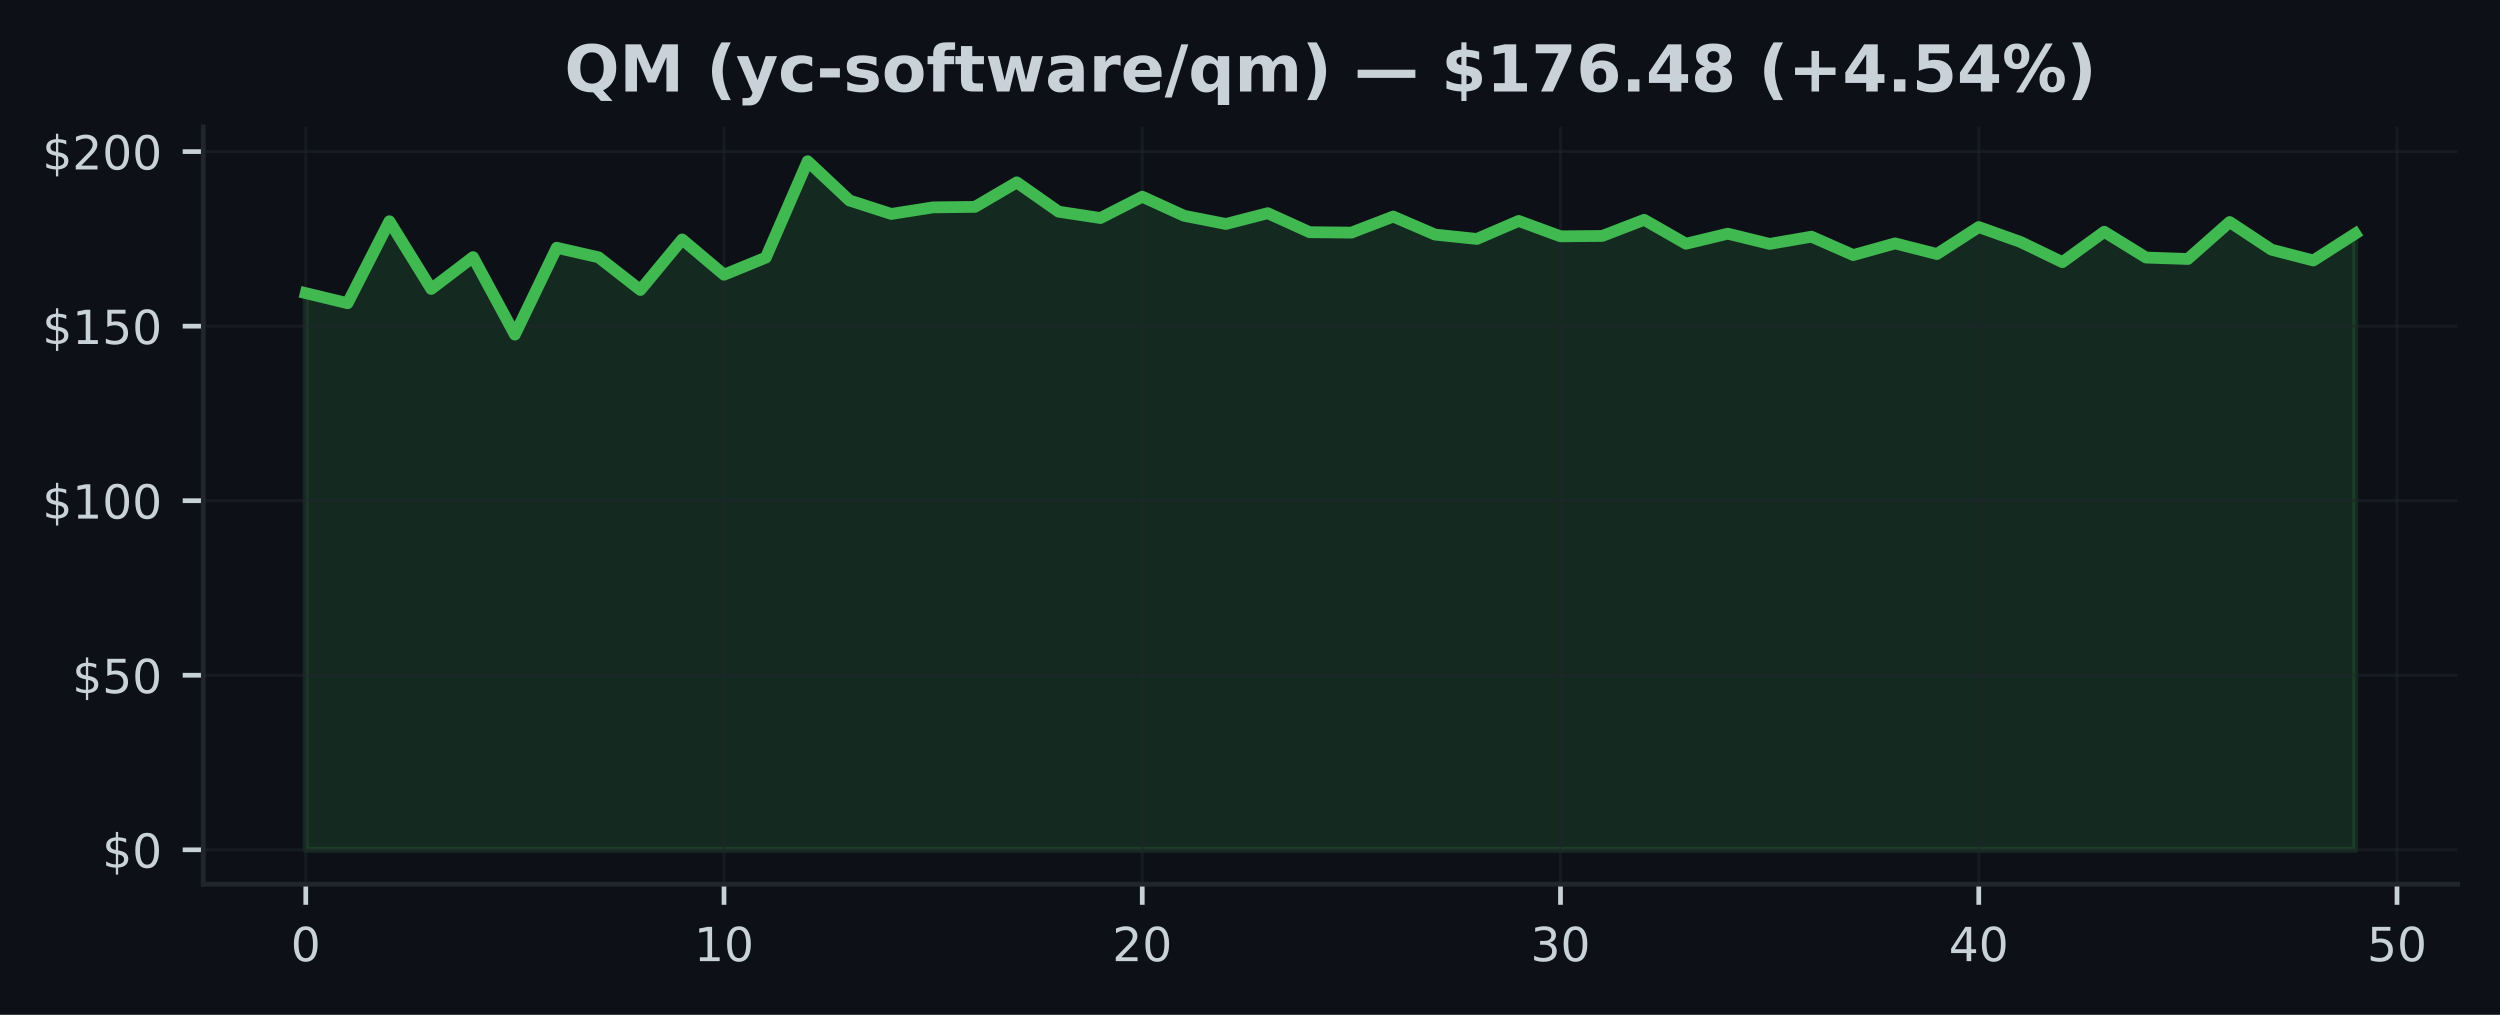
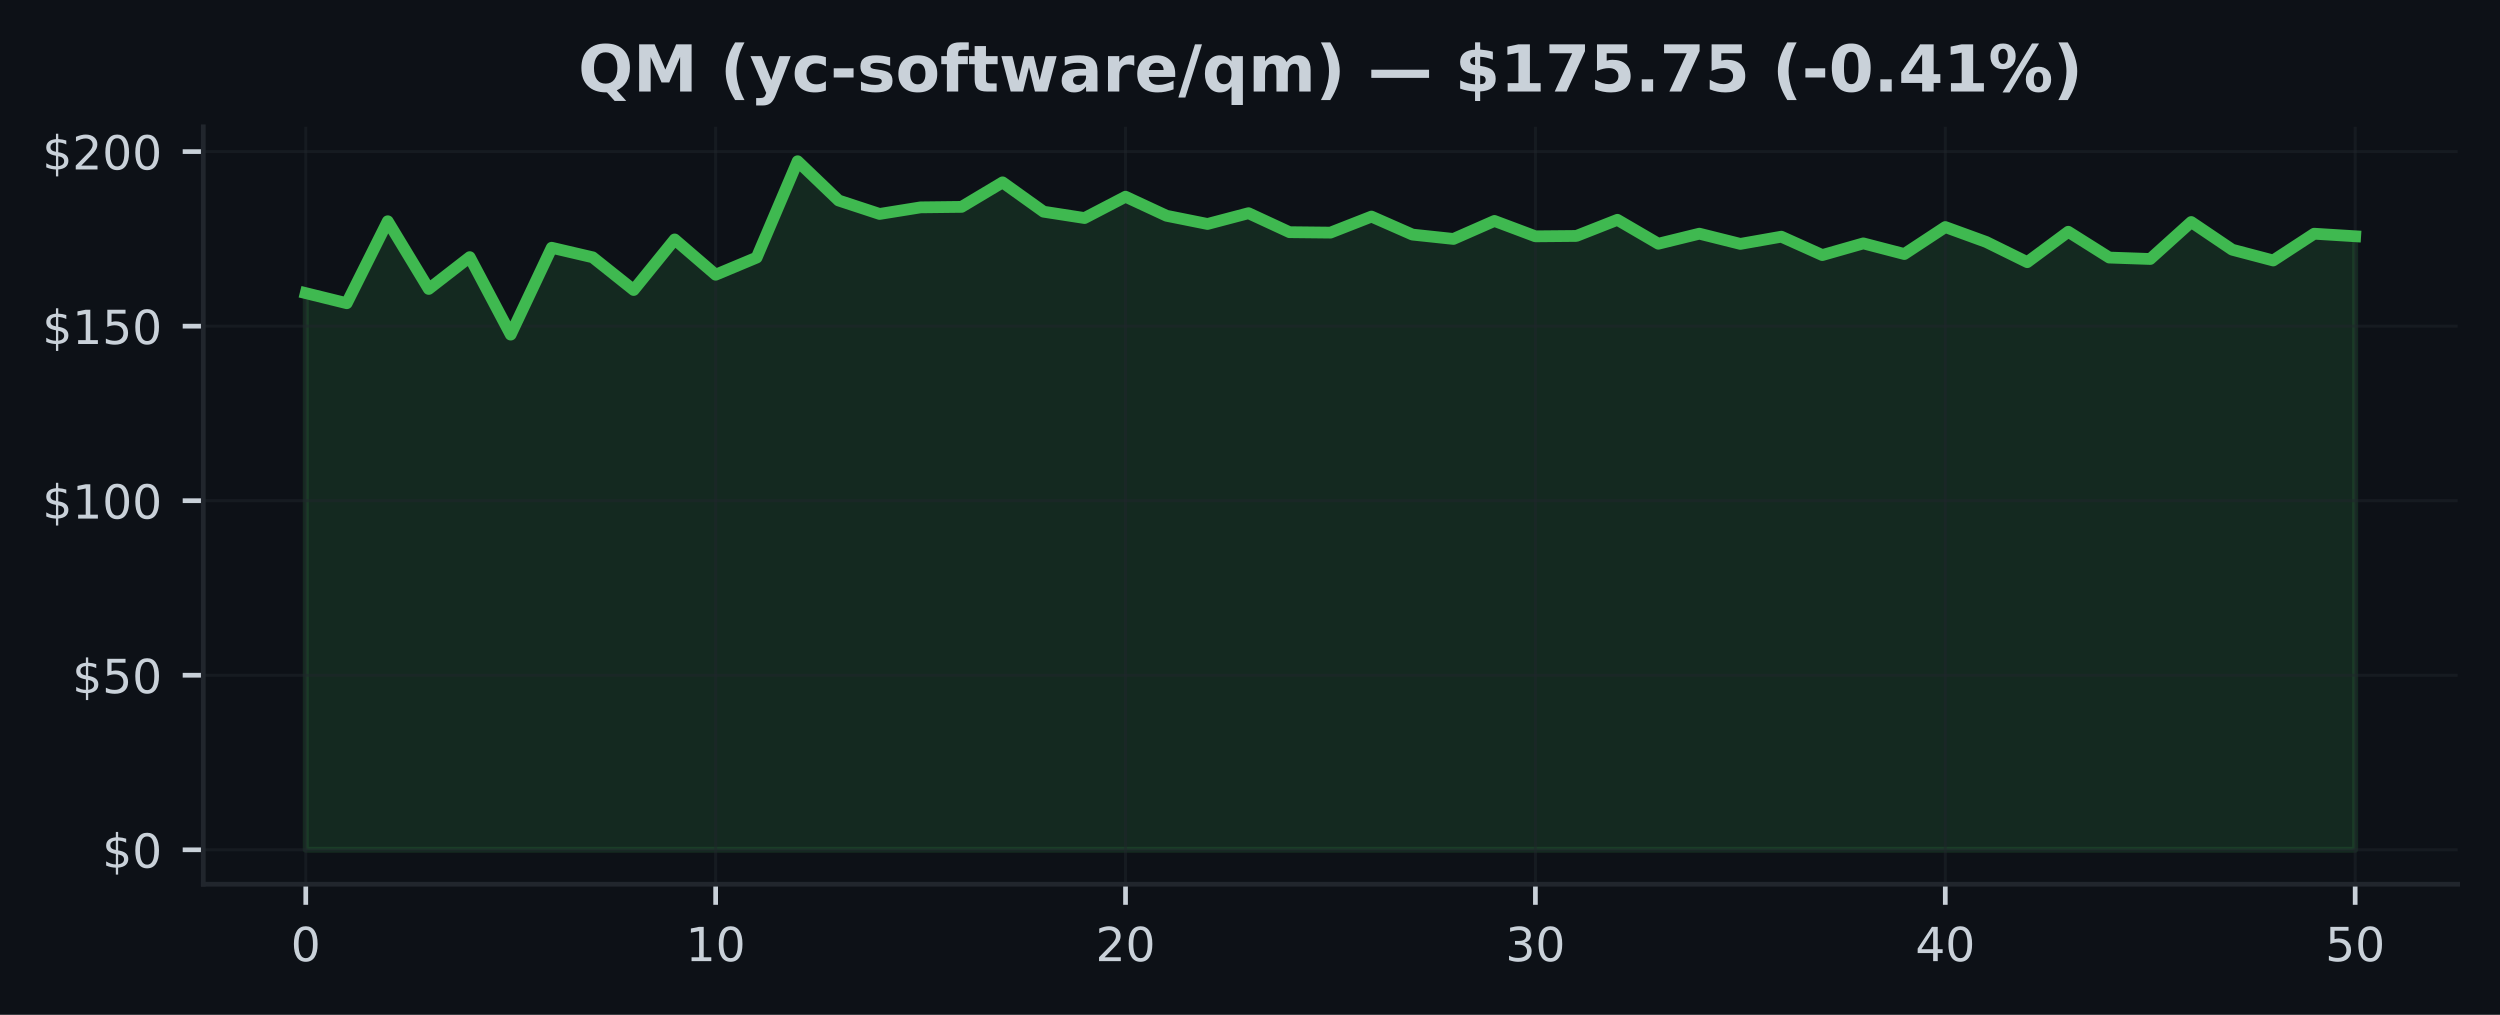
<svg xmlns="http://www.w3.org/2000/svg" xmlns:xlink="http://www.w3.org/1999/xlink" width="425pt" height="172.518pt" viewBox="0 0 425 172.518" version="1.1">
  <defs>
    <style type="text/css">*{stroke-linejoin: round; stroke-linecap: butt}</style>
  </defs>
  <g id="figure_1">
    <g id="patch_1">
      <path d="M 0 172.518  L 425 172.518  L 425 0  L 0 0  z " style="fill: #0d1117" />
    </g>
    <g id="axes_1">
      <g id="patch_2">
        <path d="M 34.56 150.318  L 417.8 150.318  L 417.8 21.558  L 34.56 21.558  z " style="fill: #0d1117" />
      </g>
      <g id="FillBetweenPolyCollection_1">
        <defs>
-           <path id="m28b3b5370c" d="M 51.98 -28.053  L 51.98 -122.686  L 59.09 -120.971  L 66.2 -134.906  L 73.311 -123.398  L 80.421 -128.805  L 87.531 -115.636  L 94.641 -130.401  L 101.751 -128.775  L 108.862 -123.22  L 115.972 -131.814  L 123.082 -125.814  L 130.192 -128.728  L 137.302 -145.107  L 144.413 -138.437  L 151.523 -136.146  L 158.633 -137.268  L 165.743 -137.351  L 172.853 -141.517  L 179.964 -136.532  L 187.074 -135.452  L 194.184 -139.078  L 201.294 -135.837  L 208.404 -134.443  L 215.515 -136.277  L 222.625 -133.048  L 229.735 -132.971  L 236.845 -135.701  L 243.956 -132.639  L 251.066 -131.897  L 258.176 -134.959  L 265.286 -132.342  L 272.396 -132.407  L 279.507 -135.149  L 286.617 -131.084  L 293.727 -132.793  L 300.837 -131.054  L 307.947 -132.283  L 315.058 -129.155  L 322.168 -131.143  L 329.278 -129.333  L 336.388 -133.921  L 343.498 -131.38  L 350.609 -127.95  L 357.719 -133.119  L 364.829 -128.734  L 371.939 -128.49  L 379.049 -134.775  L 386.16 -130.069  L 393.27 -128.235  L 400.38 -132.787  L 400.38 -28.053  L 400.38 -28.053  L 393.27 -28.053  L 386.16 -28.053  L 379.049 -28.053  L 371.939 -28.053  L 364.829 -28.053  L 357.719 -28.053  L 350.609 -28.053  L 343.498 -28.053  L 336.388 -28.053  L 329.278 -28.053  L 322.168 -28.053  L 315.058 -28.053  L 307.947 -28.053  L 300.837 -28.053  L 293.727 -28.053  L 286.617 -28.053  L 279.507 -28.053  L 272.396 -28.053  L 265.286 -28.053  L 258.176 -28.053  L 251.066 -28.053  L 243.956 -28.053  L 236.845 -28.053  L 229.735 -28.053  L 222.625 -28.053  L 215.515 -28.053  L 208.404 -28.053  L 201.294 -28.053  L 194.184 -28.053  L 187.074 -28.053  L 179.964 -28.053  L 172.853 -28.053  L 165.743 -28.053  L 158.633 -28.053  L 151.523 -28.053  L 144.413 -28.053  L 137.302 -28.053  L 130.192 -28.053  L 123.082 -28.053  L 115.972 -28.053  L 108.862 -28.053  L 101.751 -28.053  L 94.641 -28.053  L 87.531 -28.053  L 80.421 -28.053  L 73.311 -28.053  L 66.2 -28.053  L 59.09 -28.053  L 51.98 -28.053  z " style="stroke: #3fb950; stroke-opacity: 0.15" />
+           <path id="m08f6bb645e" d="M 51.98 -28.053  L 51.98 -122.686  L 58.948 -120.971  L 65.916 -134.906  L 72.884 -123.398  L 79.852 -128.805  L 86.82 -115.636  L 93.788 -130.401  L 100.756 -128.775  L 107.724 -123.22  L 114.692 -131.814  L 121.66 -125.814  L 128.628 -128.728  L 135.596 -145.107  L 142.564 -138.437  L 149.532 -136.146  L 156.5 -137.268  L 163.468 -137.351  L 170.436 -141.517  L 177.404 -136.532  L 184.372 -135.452  L 191.34 -139.078  L 198.308 -135.837  L 205.276 -134.443  L 212.244 -136.277  L 219.212 -133.048  L 226.18 -132.971  L 233.148 -135.701  L 240.116 -132.639  L 247.084 -131.897  L 254.052 -134.959  L 261.02 -132.342  L 267.988 -132.407  L 274.956 -135.149  L 281.924 -131.084  L 288.892 -132.793  L 295.86 -131.054  L 302.828 -132.283  L 309.796 -129.155  L 316.764 -131.143  L 323.732 -129.333  L 330.7 -133.921  L 337.668 -131.38  L 344.636 -127.95  L 351.604 -133.119  L 358.572 -128.734  L 365.54 -128.49  L 372.508 -134.775  L 379.476 -130.069  L 386.444 -128.235  L 393.412 -132.787  L 400.38 -132.354  L 400.38 -28.053  L 400.38 -28.053  L 393.412 -28.053  L 386.444 -28.053  L 379.476 -28.053  L 372.508 -28.053  L 365.54 -28.053  L 358.572 -28.053  L 351.604 -28.053  L 344.636 -28.053  L 337.668 -28.053  L 330.7 -28.053  L 323.732 -28.053  L 316.764 -28.053  L 309.796 -28.053  L 302.828 -28.053  L 295.86 -28.053  L 288.892 -28.053  L 281.924 -28.053  L 274.956 -28.053  L 267.988 -28.053  L 261.02 -28.053  L 254.052 -28.053  L 247.084 -28.053  L 240.116 -28.053  L 233.148 -28.053  L 226.18 -28.053  L 219.212 -28.053  L 212.244 -28.053  L 205.276 -28.053  L 198.308 -28.053  L 191.34 -28.053  L 184.372 -28.053  L 177.404 -28.053  L 170.436 -28.053  L 163.468 -28.053  L 156.5 -28.053  L 149.532 -28.053  L 142.564 -28.053  L 135.596 -28.053  L 128.628 -28.053  L 121.66 -28.053  L 114.692 -28.053  L 107.724 -28.053  L 100.756 -28.053  L 93.788 -28.053  L 86.82 -28.053  L 79.852 -28.053  L 72.884 -28.053  L 65.916 -28.053  L 58.948 -28.053  L 51.98 -28.053  z " style="stroke: #3fb950; stroke-opacity: 0.15" />
        </defs>
-         <g clip-path="url(#p8cf72efcbb)">
-           <use xlink:href="#m28b3b5370c" x="0" y="172.518" style="fill: #3fb950; fill-opacity: 0.15; stroke: #3fb950; stroke-opacity: 0.15" />
+         <g clip-path="url(#p6d96d150b9)">
+           <use xlink:href="#m08f6bb645e" x="0" y="172.518" style="fill: #3fb950; fill-opacity: 0.15; stroke: #3fb950; stroke-opacity: 0.15" />
        </g>
      </g>
      <g id="matplotlib.axis_1">
        <g id="xtick_1">
          <g id="line2d_1">
-             <path d="M 51.98 150.318  L 51.98 21.558  " clip-path="url(#p8cf72efcbb)" style="fill: none; stroke: #21262d; stroke-opacity: 0.5; stroke-width: 0.5; stroke-linecap: square" />
+             <path d="M 51.98 150.318  L 51.98 21.558  " clip-path="url(#p6d96d150b9)" style="fill: none; stroke: #21262d; stroke-opacity: 0.5; stroke-width: 0.5; stroke-linecap: square" />
          </g>
          <g id="line2d_2">
            <defs>
-               <path id="m03ce15a0a0" d="M 0 0  L 0 3.5  " style="stroke: #c9d1d9; stroke-width: 0.8" />
+               <path id="m773f9d1b92" d="M 0 0  L 0 3.5  " style="stroke: #c9d1d9; stroke-width: 0.8" />
            </defs>
            <g>
-               <use xlink:href="#m03ce15a0a0" x="51.98" y="150.318" style="fill: #c9d1d9; stroke: #c9d1d9; stroke-width: 0.8" />
+               <use xlink:href="#m773f9d1b92" x="51.98" y="150.318" style="fill: #c9d1d9; stroke: #c9d1d9; stroke-width: 0.8" />
            </g>
          </g>
          <g id="text_1">
            <g style="fill: #c9d1d9" transform="translate(49.435 163.3964) scale(0.08 -0.08)">
              <defs>
                <path id="DejaVuSans-13" d="M 2034 4250  Q 1547 4250 1301 3770  Q 1056 3291 1056 2328  Q 1056 1369 1301 889  Q 1547 409 2034 409  Q 2525 409 2770 889  Q 3016 1369 3016 2328  Q 3016 3291 2770 3770  Q 2525 4250 2034 4250  z M 2034 4750  Q 2819 4750 3233 4129  Q 3647 3509 3647 2328  Q 3647 1150 3233 529  Q 2819 -91 2034 -91  Q 1250 -91 836 529  Q 422 1150 422 2328  Q 422 3509 836 4129  Q 1250 4750 2034 4750  z " transform="scale(0.015625)" />
              </defs>
              <use xlink:href="#DejaVuSans-13" />
            </g>
          </g>
        </g>
        <g id="xtick_2">
          <g id="line2d_3">
-             <path d="M 123.082 150.318  L 123.082 21.558  " clip-path="url(#p8cf72efcbb)" style="fill: none; stroke: #21262d; stroke-opacity: 0.5; stroke-width: 0.5; stroke-linecap: square" />
+             <path d="M 121.66 150.318  L 121.66 21.558  " clip-path="url(#p6d96d150b9)" style="fill: none; stroke: #21262d; stroke-opacity: 0.5; stroke-width: 0.5; stroke-linecap: square" />
          </g>
          <g id="line2d_4">
            <g>
-               <use xlink:href="#m03ce15a0a0" x="123.082" y="150.318" style="fill: #c9d1d9; stroke: #c9d1d9; stroke-width: 0.8" />
+               <use xlink:href="#m773f9d1b92" x="121.66" y="150.318" style="fill: #c9d1d9; stroke: #c9d1d9; stroke-width: 0.8" />
            </g>
          </g>
          <g id="text_2">
-             <g style="fill: #c9d1d9" transform="translate(117.992 163.3964) scale(0.08 -0.08)">
+             <g style="fill: #c9d1d9" transform="translate(116.57 163.3964) scale(0.08 -0.08)">
              <defs>
                <path id="DejaVuSans-14" d="M 794 531  L 1825 531  L 1825 4091  L 703 3866  L 703 4441  L 1819 4666  L 2450 4666  L 2450 531  L 3481 531  L 3481 0  L 794 0  L 794 531  z " transform="scale(0.015625)" />
              </defs>
              <use xlink:href="#DejaVuSans-14" />
              <use xlink:href="#DejaVuSans-13" transform="translate(63.625 0)" />
            </g>
          </g>
        </g>
        <g id="xtick_3">
          <g id="line2d_5">
-             <path d="M 194.184 150.318  L 194.184 21.558  " clip-path="url(#p8cf72efcbb)" style="fill: none; stroke: #21262d; stroke-opacity: 0.5; stroke-width: 0.5; stroke-linecap: square" />
+             <path d="M 191.34 150.318  L 191.34 21.558  " clip-path="url(#p6d96d150b9)" style="fill: none; stroke: #21262d; stroke-opacity: 0.5; stroke-width: 0.5; stroke-linecap: square" />
          </g>
          <g id="line2d_6">
            <g>
-               <use xlink:href="#m03ce15a0a0" x="194.184" y="150.318" style="fill: #c9d1d9; stroke: #c9d1d9; stroke-width: 0.8" />
+               <use xlink:href="#m773f9d1b92" x="191.34" y="150.318" style="fill: #c9d1d9; stroke: #c9d1d9; stroke-width: 0.8" />
            </g>
          </g>
          <g id="text_3">
-             <g style="fill: #c9d1d9" transform="translate(189.0941 163.3964) scale(0.08 -0.08)">
+             <g style="fill: #c9d1d9" transform="translate(186.25 163.3964) scale(0.08 -0.08)">
              <defs>
                <path id="DejaVuSans-15" d="M 1228 531  L 3431 531  L 3431 0  L 469 0  L 469 531  Q 828 903 1448 1529  Q 2069 2156 2228 2338  Q 2531 2678 2651 2914  Q 2772 3150 2772 3378  Q 2772 3750 2511 3984  Q 2250 4219 1831 4219  Q 1534 4219 1204 4116  Q 875 4013 500 3803  L 500 4441  Q 881 4594 1212 4672  Q 1544 4750 1819 4750  Q 2544 4750 2975 4387  Q 3406 4025 3406 3419  Q 3406 3131 3298 2873  Q 3191 2616 2906 2266  Q 2828 2175 2409 1742  Q 1991 1309 1228 531  z " transform="scale(0.015625)" />
              </defs>
              <use xlink:href="#DejaVuSans-15" />
              <use xlink:href="#DejaVuSans-13" transform="translate(63.625 0)" />
            </g>
          </g>
        </g>
        <g id="xtick_4">
          <g id="line2d_7">
-             <path d="M 265.286 150.318  L 265.286 21.558  " clip-path="url(#p8cf72efcbb)" style="fill: none; stroke: #21262d; stroke-opacity: 0.5; stroke-width: 0.5; stroke-linecap: square" />
+             <path d="M 261.02 150.318  L 261.02 21.558  " clip-path="url(#p6d96d150b9)" style="fill: none; stroke: #21262d; stroke-opacity: 0.5; stroke-width: 0.5; stroke-linecap: square" />
          </g>
          <g id="line2d_8">
            <g>
-               <use xlink:href="#m03ce15a0a0" x="265.286" y="150.318" style="fill: #c9d1d9; stroke: #c9d1d9; stroke-width: 0.8" />
+               <use xlink:href="#m773f9d1b92" x="261.02" y="150.318" style="fill: #c9d1d9; stroke: #c9d1d9; stroke-width: 0.8" />
            </g>
          </g>
          <g id="text_4">
-             <g style="fill: #c9d1d9" transform="translate(260.1961 163.3964) scale(0.08 -0.08)">
+             <g style="fill: #c9d1d9" transform="translate(255.93 163.3964) scale(0.08 -0.08)">
              <defs>
                <path id="DejaVuSans-16" d="M 2597 2516  Q 3050 2419 3304 2112  Q 3559 1806 3559 1356  Q 3559 666 3084 287  Q 2609 -91 1734 -91  Q 1441 -91 1130 -33  Q 819 25 488 141  L 488 750  Q 750 597 1062 519  Q 1375 441 1716 441  Q 2309 441 2620 675  Q 2931 909 2931 1356  Q 2931 1769 2642 2001  Q 2353 2234 1838 2234  L 1294 2234  L 1294 2753  L 1863 2753  Q 2328 2753 2575 2939  Q 2822 3125 2822 3475  Q 2822 3834 2567 4026  Q 2313 4219 1838 4219  Q 1578 4219 1281 4162  Q 984 4106 628 3988  L 628 4550  Q 988 4650 1302 4700  Q 1616 4750 1894 4750  Q 2613 4750 3031 4423  Q 3450 4097 3450 3541  Q 3450 3153 3228 2886  Q 3006 2619 2597 2516  z " transform="scale(0.015625)" />
              </defs>
              <use xlink:href="#DejaVuSans-16" />
              <use xlink:href="#DejaVuSans-13" transform="translate(63.625 0)" />
            </g>
          </g>
        </g>
        <g id="xtick_5">
          <g id="line2d_9">
-             <path d="M 336.388 150.318  L 336.388 21.558  " clip-path="url(#p8cf72efcbb)" style="fill: none; stroke: #21262d; stroke-opacity: 0.5; stroke-width: 0.5; stroke-linecap: square" />
+             <path d="M 330.7 150.318  L 330.7 21.558  " clip-path="url(#p6d96d150b9)" style="fill: none; stroke: #21262d; stroke-opacity: 0.5; stroke-width: 0.5; stroke-linecap: square" />
          </g>
          <g id="line2d_10">
            <g>
-               <use xlink:href="#m03ce15a0a0" x="336.388" y="150.318" style="fill: #c9d1d9; stroke: #c9d1d9; stroke-width: 0.8" />
+               <use xlink:href="#m773f9d1b92" x="330.7" y="150.318" style="fill: #c9d1d9; stroke: #c9d1d9; stroke-width: 0.8" />
            </g>
          </g>
          <g id="text_5">
-             <g style="fill: #c9d1d9" transform="translate(331.2982 163.3964) scale(0.08 -0.08)">
+             <g style="fill: #c9d1d9" transform="translate(325.61 163.3964) scale(0.08 -0.08)">
              <defs>
                <path id="DejaVuSans-17" d="M 2419 4116  L 825 1625  L 2419 1625  L 2419 4116  z M 2253 4666  L 3047 4666  L 3047 1625  L 3713 1625  L 3713 1100  L 3047 1100  L 3047 0  L 2419 0  L 2419 1100  L 313 1100  L 313 1709  L 2253 4666  z " transform="scale(0.015625)" />
              </defs>
              <use xlink:href="#DejaVuSans-17" />
              <use xlink:href="#DejaVuSans-13" transform="translate(63.625 0)" />
            </g>
          </g>
        </g>
        <g id="xtick_6">
          <g id="line2d_11">
-             <path d="M 407.49 150.318  L 407.49 21.558  " clip-path="url(#p8cf72efcbb)" style="fill: none; stroke: #21262d; stroke-opacity: 0.5; stroke-width: 0.5; stroke-linecap: square" />
+             <path d="M 400.38 150.318  L 400.38 21.558  " clip-path="url(#p6d96d150b9)" style="fill: none; stroke: #21262d; stroke-opacity: 0.5; stroke-width: 0.5; stroke-linecap: square" />
          </g>
          <g id="line2d_12">
            <g>
-               <use xlink:href="#m03ce15a0a0" x="407.49" y="150.318" style="fill: #c9d1d9; stroke: #c9d1d9; stroke-width: 0.8" />
+               <use xlink:href="#m773f9d1b92" x="400.38" y="150.318" style="fill: #c9d1d9; stroke: #c9d1d9; stroke-width: 0.8" />
            </g>
          </g>
          <g id="text_6">
-             <g style="fill: #c9d1d9" transform="translate(402.4002 163.3964) scale(0.08 -0.08)">
+             <g style="fill: #c9d1d9" transform="translate(395.29 163.3964) scale(0.08 -0.08)">
              <defs>
                <path id="DejaVuSans-18" d="M 691 4666  L 3169 4666  L 3169 4134  L 1269 4134  L 1269 2991  Q 1406 3038 1543 3061  Q 1681 3084 1819 3084  Q 2600 3084 3056 2656  Q 3513 2228 3513 1497  Q 3513 744 3044 326  Q 2575 -91 1722 -91  Q 1428 -91 1123 -41  Q 819 9 494 109  L 494 744  Q 775 591 1075 516  Q 1375 441 1709 441  Q 2250 441 2565 725  Q 2881 1009 2881 1497  Q 2881 1984 2565 2268  Q 2250 2553 1709 2553  Q 1456 2553 1204 2497  Q 953 2441 691 2322  L 691 4666  z " transform="scale(0.015625)" />
              </defs>
              <use xlink:href="#DejaVuSans-18" />
              <use xlink:href="#DejaVuSans-13" transform="translate(63.625 0)" />
            </g>
          </g>
        </g>
      </g>
      <g id="matplotlib.axis_2">
        <g id="ytick_1">
          <g id="line2d_13">
-             <path d="M 34.56 144.466  L 417.8 144.466  " clip-path="url(#p8cf72efcbb)" style="fill: none; stroke: #21262d; stroke-opacity: 0.5; stroke-width: 0.5; stroke-linecap: square" />
+             <path d="M 34.56 144.466  L 417.8 144.466  " clip-path="url(#p6d96d150b9)" style="fill: none; stroke: #21262d; stroke-opacity: 0.5; stroke-width: 0.5; stroke-linecap: square" />
          </g>
          <g id="line2d_14">
            <defs>
-               <path id="m957174268b" d="M 0 0  L -3.5 0  " style="stroke: #c9d1d9; stroke-width: 0.8" />
+               <path id="m9feea72564" d="M 0 0  L -3.5 0  " style="stroke: #c9d1d9; stroke-width: 0.8" />
            </defs>
            <g>
-               <use xlink:href="#m957174268b" x="34.56" y="144.466" style="fill: #c9d1d9; stroke: #c9d1d9; stroke-width: 0.8" />
+               <use xlink:href="#m9feea72564" x="34.56" y="144.466" style="fill: #c9d1d9; stroke: #c9d1d9; stroke-width: 0.8" />
            </g>
          </g>
          <g id="text_7">
            <g style="fill: #c9d1d9" transform="translate(17.38 147.5049) scale(0.08 -0.08)">
              <defs>
                <path id="DejaVuSans-7" d="M 2163 -941  L 1850 -941  L 1847 0  Q 1519 6 1191 76  Q 863 147 531 288  L 531 850  Q 850 650 1176 548  Q 1503 447 1850 444  L 1850 1869  Q 1159 1981 845 2250  Q 531 2519 531 2988  Q 531 3497 872 3790  Q 1213 4084 1850 4128  L 1850 4863  L 2163 4863  L 2163 4138  Q 2453 4125 2725 4076  Q 2997 4028 3256 3944  L 3256 3397  Q 2997 3528 2723 3600  Q 2450 3672 2163 3684  L 2163 2350  Q 2872 2241 3206 1959  Q 3541 1678 3541 1191  Q 3541 663 3186 358  Q 2831 53 2163 6  L 2163 -941  z M 1850 2406  L 1850 3688  Q 1488 3647 1297 3481  Q 1106 3316 1106 3041  Q 1106 2772 1282 2622  Q 1459 2472 1850 2406  z M 2163 1806  L 2163 453  Q 2559 506 2761 678  Q 2963 850 2963 1131  Q 2963 1406 2770 1568  Q 2578 1731 2163 1806  z " transform="scale(0.015625)" />
              </defs>
              <use xlink:href="#DejaVuSans-7" />
              <use xlink:href="#DejaVuSans-13" transform="translate(63.625 0)" />
            </g>
          </g>
        </g>
        <g id="ytick_2">
          <g id="line2d_15">
-             <path d="M 34.56 114.792  L 417.8 114.792  " clip-path="url(#p8cf72efcbb)" style="fill: none; stroke: #21262d; stroke-opacity: 0.5; stroke-width: 0.5; stroke-linecap: square" />
+             <path d="M 34.56 114.792  L 417.8 114.792  " clip-path="url(#p6d96d150b9)" style="fill: none; stroke: #21262d; stroke-opacity: 0.5; stroke-width: 0.5; stroke-linecap: square" />
          </g>
          <g id="line2d_16">
            <g>
-               <use xlink:href="#m957174268b" x="34.56" y="114.792" style="fill: #c9d1d9; stroke: #c9d1d9; stroke-width: 0.8" />
+               <use xlink:href="#m9feea72564" x="34.56" y="114.792" style="fill: #c9d1d9; stroke: #c9d1d9; stroke-width: 0.8" />
            </g>
          </g>
          <g id="text_8">
            <g style="fill: #c9d1d9" transform="translate(12.29 117.8318) scale(0.08 -0.08)">
              <use xlink:href="#DejaVuSans-7" />
              <use xlink:href="#DejaVuSans-18" transform="translate(63.625 0)" />
              <use xlink:href="#DejaVuSans-13" transform="translate(127.25 0)" />
            </g>
          </g>
        </g>
        <g id="ytick_3">
          <g id="line2d_17">
-             <path d="M 34.56 85.119  L 417.8 85.119  " clip-path="url(#p8cf72efcbb)" style="fill: none; stroke: #21262d; stroke-opacity: 0.5; stroke-width: 0.5; stroke-linecap: square" />
+             <path d="M 34.56 85.119  L 417.8 85.119  " clip-path="url(#p6d96d150b9)" style="fill: none; stroke: #21262d; stroke-opacity: 0.5; stroke-width: 0.5; stroke-linecap: square" />
          </g>
          <g id="line2d_18">
            <g>
-               <use xlink:href="#m957174268b" x="34.56" y="85.119" style="fill: #c9d1d9; stroke: #c9d1d9; stroke-width: 0.8" />
+               <use xlink:href="#m9feea72564" x="34.56" y="85.119" style="fill: #c9d1d9; stroke: #c9d1d9; stroke-width: 0.8" />
            </g>
          </g>
          <g id="text_9">
            <g style="fill: #c9d1d9" transform="translate(7.2 88.15868) scale(0.08 -0.08)">
              <use xlink:href="#DejaVuSans-7" />
              <use xlink:href="#DejaVuSans-14" transform="translate(63.625 0)" />
              <use xlink:href="#DejaVuSans-13" transform="translate(127.25 0)" />
              <use xlink:href="#DejaVuSans-13" transform="translate(190.875 0)" />
            </g>
          </g>
        </g>
        <g id="ytick_4">
          <g id="line2d_19">
-             <path d="M 34.56 55.446  L 417.8 55.446  " clip-path="url(#p8cf72efcbb)" style="fill: none; stroke: #21262d; stroke-opacity: 0.5; stroke-width: 0.5; stroke-linecap: square" />
+             <path d="M 34.56 55.446  L 417.8 55.446  " clip-path="url(#p6d96d150b9)" style="fill: none; stroke: #21262d; stroke-opacity: 0.5; stroke-width: 0.5; stroke-linecap: square" />
          </g>
          <g id="line2d_20">
            <g>
-               <use xlink:href="#m957174268b" x="34.56" y="55.446" style="fill: #c9d1d9; stroke: #c9d1d9; stroke-width: 0.8" />
+               <use xlink:href="#m9feea72564" x="34.56" y="55.446" style="fill: #c9d1d9; stroke: #c9d1d9; stroke-width: 0.8" />
            </g>
          </g>
          <g id="text_10">
            <g style="fill: #c9d1d9" transform="translate(7.2 58.48555) scale(0.08 -0.08)">
              <use xlink:href="#DejaVuSans-7" />
              <use xlink:href="#DejaVuSans-14" transform="translate(63.625 0)" />
              <use xlink:href="#DejaVuSans-18" transform="translate(127.25 0)" />
              <use xlink:href="#DejaVuSans-13" transform="translate(190.875 0)" />
            </g>
          </g>
        </g>
        <g id="ytick_5">
          <g id="line2d_21">
-             <path d="M 34.56 25.773  L 417.8 25.773  " clip-path="url(#p8cf72efcbb)" style="fill: none; stroke: #21262d; stroke-opacity: 0.5; stroke-width: 0.5; stroke-linecap: square" />
+             <path d="M 34.56 25.773  L 417.8 25.773  " clip-path="url(#p6d96d150b9)" style="fill: none; stroke: #21262d; stroke-opacity: 0.5; stroke-width: 0.5; stroke-linecap: square" />
          </g>
          <g id="line2d_22">
            <g>
-               <use xlink:href="#m957174268b" x="34.56" y="25.773" style="fill: #c9d1d9; stroke: #c9d1d9; stroke-width: 0.8" />
+               <use xlink:href="#m9feea72564" x="34.56" y="25.773" style="fill: #c9d1d9; stroke: #c9d1d9; stroke-width: 0.8" />
            </g>
          </g>
          <g id="text_11">
            <g style="fill: #c9d1d9" transform="translate(7.2 28.81243) scale(0.08 -0.08)">
              <use xlink:href="#DejaVuSans-7" />
              <use xlink:href="#DejaVuSans-15" transform="translate(63.625 0)" />
              <use xlink:href="#DejaVuSans-13" transform="translate(127.25 0)" />
              <use xlink:href="#DejaVuSans-13" transform="translate(190.875 0)" />
            </g>
          </g>
        </g>
      </g>
      <g id="line2d_23">
-         <path d="M 51.98 49.832  L 59.09 51.547  L 66.2 37.613  L 73.311 49.12  L 80.421 43.713  L 87.531 56.882  L 94.641 42.117  L 101.751 43.743  L 108.862 49.298  L 115.972 40.705  L 123.082 46.704  L 130.192 43.791  L 137.302 27.411  L 144.413 34.082  L 151.523 36.372  L 158.633 35.251  L 165.743 35.168  L 172.853 31.001  L 179.964 35.987  L 187.074 37.067  L 194.184 33.441  L 201.294 36.681  L 208.404 38.076  L 215.515 36.242  L 222.625 39.47  L 229.735 39.547  L 236.845 36.817  L 243.956 39.88  L 251.066 40.621  L 258.176 37.559  L 265.286 40.176  L 272.396 40.111  L 279.507 37.369  L 286.617 41.435  L 293.727 39.725  L 300.837 41.464  L 307.947 40.236  L 315.058 43.363  L 322.168 41.375  L 329.278 43.185  L 336.388 38.598  L 343.498 41.138  L 350.609 44.568  L 357.719 39.399  L 364.829 43.785  L 371.939 44.028  L 379.049 37.743  L 386.16 42.449  L 393.27 44.283  L 400.38 39.731  " clip-path="url(#p8cf72efcbb)" style="fill: none; stroke: #3fb950; stroke-width: 2; stroke-linecap: square" />
+         <path d="M 51.98 49.832  L 58.948 51.547  L 65.916 37.613  L 72.884 49.12  L 79.852 43.713  L 86.82 56.882  L 93.788 42.117  L 100.756 43.743  L 107.724 49.298  L 114.692 40.705  L 121.66 46.704  L 128.628 43.791  L 135.596 27.411  L 142.564 34.082  L 149.532 36.372  L 156.5 35.251  L 163.468 35.168  L 170.436 31.001  L 177.404 35.987  L 184.372 37.067  L 191.34 33.441  L 198.308 36.681  L 205.276 38.076  L 212.244 36.242  L 219.212 39.47  L 226.18 39.547  L 233.148 36.817  L 240.116 39.88  L 247.084 40.621  L 254.052 37.559  L 261.02 40.176  L 267.988 40.111  L 274.956 37.369  L 281.924 41.435  L 288.892 39.725  L 295.86 41.464  L 302.828 40.236  L 309.796 43.363  L 316.764 41.375  L 323.732 43.185  L 330.7 38.598  L 337.668 41.138  L 344.636 44.568  L 351.604 39.399  L 358.572 43.785  L 365.54 44.028  L 372.508 37.743  L 379.476 42.449  L 386.444 44.283  L 393.412 39.731  L 400.38 40.165  " clip-path="url(#p6d96d150b9)" style="fill: none; stroke: #3fb950; stroke-width: 2; stroke-linecap: square" />
      </g>
      <g id="patch_3">
        <path d="M 34.56 150.318  L 34.56 21.558  " style="fill: none; stroke: #21262d; stroke-width: 0.8; stroke-linejoin: miter; stroke-linecap: square" />
      </g>
      <g id="patch_4">
        <path d="M 34.56 150.318  L 417.8 150.318  " style="fill: none; stroke: #21262d; stroke-width: 0.8; stroke-linejoin: miter; stroke-linecap: square" />
      </g>
      <g id="text_12">
-         <g style="fill: #c9d1d9" transform="translate(95.9632 15.55828) scale(0.11 -0.11)">
+         <g style="fill: #c9d1d9" transform="translate(98.28953 15.55828) scale(0.11 -0.11)">
          <defs>
            <path id="DejaVuSans-Bold-34" d="M 2847 -84  L 2753 -84  Q 1600 -84 959 553  Q 319 1191 319 2328  Q 319 3463 958 4106  Q 1597 4750 2719 4750  Q 3853 4750 4486 4112  Q 5119 3475 5119 2328  Q 5119 1541 4783 972  Q 4447 403 3816 116  L 4756 -934  L 3609 -934  L 2847 -84  z M 2719 3878  Q 2169 3878 1866 3472  Q 1563 3066 1563 2328  Q 1563 1578 1859 1179  Q 2156 781 2719 781  Q 3272 781 3575 1187  Q 3878 1594 3878 2328  Q 3878 3066 3575 3472  Q 3272 3878 2719 3878  z " transform="scale(0.015625)" />
            <path id="DejaVuSans-Bold-30" d="M 588 4666  L 2119 4666  L 3181 2169  L 4250 4666  L 5778 4666  L 5778 0  L 4641 0  L 4641 3413  L 3566 897  L 2803 897  L 1728 3413  L 1728 0  L 588 0  L 588 4666  z " transform="scale(0.015625)" />
            <path id="DejaVuSans-Bold-3" transform="scale(0.015625)" />
            <path id="DejaVuSans-Bold-b" d="M 2413 -844  L 1484 -844  Q 1006 -72 778 623  Q 550 1319 550 2003  Q 550 2688 779 3389  Q 1009 4091 1484 4856  L 2413 4856  Q 2013 4116 1813 3408  Q 1613 2700 1613 2009  Q 1613 1319 1811 609  Q 2009 -100 2413 -844  z " transform="scale(0.015625)" />
            <path id="DejaVuSans-Bold-5c" d="M 78 3500  L 1197 3500  L 2138 1125  L 2938 3500  L 4056 3500  L 2584 -331  Q 2363 -916 2067 -1148  Q 1772 -1381 1288 -1381  L 641 -1381  L 641 -647  L 991 -647  Q 1275 -647 1404 -556  Q 1534 -466 1606 -231  L 1638 -134  L 78 3500  z " transform="scale(0.015625)" />
            <path id="DejaVuSans-Bold-46" d="M 3366 3391  L 3366 2478  Q 3138 2634 2908 2709  Q 2678 2784 2431 2784  Q 1963 2784 1702 2511  Q 1441 2238 1441 1747  Q 1441 1256 1702 982  Q 1963 709 2431 709  Q 2694 709 2930 787  Q 3166 866 3366 1019  L 3366 103  Q 3103 6 2833 -42  Q 2563 -91 2291 -91  Q 1344 -91 809 395  Q 275 881 275 1747  Q 275 2613 809 3098  Q 1344 3584 2291 3584  Q 2566 3584 2833 3536  Q 3100 3488 3366 3391  z " transform="scale(0.015625)" />
            <path id="DejaVuSans-Bold-10" d="M 347 2297  L 2309 2297  L 2309 1388  L 347 1388  L 347 2297  z " transform="scale(0.015625)" />
            <path id="DejaVuSans-Bold-56" d="M 3272 3391  L 3272 2541  Q 2913 2691 2578 2766  Q 2244 2841 1947 2841  Q 1628 2841 1473 2761  Q 1319 2681 1319 2516  Q 1319 2381 1436 2309  Q 1553 2238 1856 2203  L 2053 2175  Q 2913 2066 3209 1816  Q 3506 1566 3506 1031  Q 3506 472 3093 190  Q 2681 -91 1863 -91  Q 1516 -91 1145 -36  Q 775 19 384 128  L 384 978  Q 719 816 1070 734  Q 1422 653 1784 653  Q 2113 653 2278 743  Q 2444 834 2444 1013  Q 2444 1163 2330 1236  Q 2216 1309 1875 1350  L 1678 1375  Q 931 1469 631 1722  Q 331 1975 331 2491  Q 331 3047 712 3315  Q 1094 3584 1881 3584  Q 2191 3584 2531 3537  Q 2872 3491 3272 3391  z " transform="scale(0.015625)" />
            <path id="DejaVuSans-Bold-52" d="M 2203 2784  Q 1831 2784 1636 2517  Q 1441 2250 1441 1747  Q 1441 1244 1636 976  Q 1831 709 2203 709  Q 2569 709 2762 976  Q 2956 1244 2956 1747  Q 2956 2250 2762 2517  Q 2569 2784 2203 2784  z M 2203 3584  Q 3106 3584 3614 3096  Q 4122 2609 4122 1747  Q 4122 884 3614 396  Q 3106 -91 2203 -91  Q 1297 -91 786 396  Q 275 884 275 1747  Q 275 2609 786 3096  Q 1297 3584 2203 3584  z " transform="scale(0.015625)" />
            <path id="DejaVuSans-Bold-49" d="M 2841 4863  L 2841 4128  L 2222 4128  Q 1984 4128 1890 4042  Q 1797 3956 1797 3744  L 1797 3500  L 2753 3500  L 2753 2700  L 1797 2700  L 1797 0  L 678 0  L 678 2700  L 122 2700  L 122 3500  L 678 3500  L 678 3744  Q 678 4316 997 4589  Q 1316 4863 1984 4863  L 2841 4863  z " transform="scale(0.015625)" />
            <path id="DejaVuSans-Bold-57" d="M 1759 4494  L 1759 3500  L 2913 3500  L 2913 2700  L 1759 2700  L 1759 1216  Q 1759 972 1856 886  Q 1953 800 2241 800  L 2816 800  L 2816 0  L 1856 0  Q 1194 0 917 276  Q 641 553 641 1216  L 641 2700  L 84 2700  L 84 3500  L 641 3500  L 641 4494  L 1759 4494  z " transform="scale(0.015625)" />
            <path id="DejaVuSans-Bold-5a" d="M 225 3500  L 1313 3500  L 1900 1088  L 2491 3500  L 3425 3500  L 4013 1113  L 4603 3500  L 5691 3500  L 4769 0  L 3547 0  L 2956 2406  L 2369 0  L 1147 0  L 225 3500  z " transform="scale(0.015625)" />
            <path id="DejaVuSans-Bold-44" d="M 2106 1575  Q 1756 1575 1579 1456  Q 1403 1338 1403 1106  Q 1403 894 1545 773  Q 1688 653 1941 653  Q 2256 653 2472 879  Q 2688 1106 2688 1447  L 2688 1575  L 2106 1575  z M 3816 1997  L 3816 0  L 2688 0  L 2688 519  Q 2463 200 2181 54  Q 1900 -91 1497 -91  Q 953 -91 614 226  Q 275 544 275 1050  Q 275 1666 698 1953  Q 1122 2241 2028 2241  L 2688 2241  L 2688 2328  Q 2688 2594 2478 2717  Q 2269 2841 1825 2841  Q 1466 2841 1156 2769  Q 847 2697 581 2553  L 581 3406  Q 941 3494 1303 3539  Q 1666 3584 2028 3584  Q 2975 3584 3395 3211  Q 3816 2838 3816 1997  z " transform="scale(0.015625)" />
            <path id="DejaVuSans-Bold-55" d="M 3138 2547  Q 2991 2616 2845 2648  Q 2700 2681 2553 2681  Q 2122 2681 1889 2404  Q 1656 2128 1656 1613  L 1656 0  L 538 0  L 538 3500  L 1656 3500  L 1656 2925  Q 1872 3269 2151 3426  Q 2431 3584 2822 3584  Q 2878 3584 2943 3579  Q 3009 3575 3134 3559  L 3138 2547  z " transform="scale(0.015625)" />
            <path id="DejaVuSans-Bold-48" d="M 4031 1759  L 4031 1441  L 1416 1441  Q 1456 1047 1700 850  Q 1944 653 2381 653  Q 2734 653 3104 758  Q 3475 863 3866 1075  L 3866 213  Q 3469 63 3072 -14  Q 2675 -91 2278 -91  Q 1328 -91 801 392  Q 275 875 275 1747  Q 275 2603 792 3093  Q 1309 3584 2216 3584  Q 3041 3584 3536 3087  Q 4031 2591 4031 1759  z M 2881 2131  Q 2881 2450 2695 2645  Q 2509 2841 2209 2841  Q 1884 2841 1681 2658  Q 1478 2475 1428 2131  L 2881 2131  z " transform="scale(0.015625)" />
            <path id="DejaVuSans-Bold-12" d="M 1644 4666  L 2338 4666  L 691 -594  L 0 -594  L 1644 4666  z " transform="scale(0.015625)" />
            <path id="DejaVuSans-Bold-54" d="M 2181 2772  Q 1825 2772 1636 2509  Q 1447 2247 1447 1747  Q 1447 1247 1636 984  Q 1825 722 2181 722  Q 2541 722 2730 984  Q 2919 1247 2919 1747  Q 2919 2247 2730 2509  Q 2541 2772 2181 2772  z M 2919 506  Q 2688 197 2409 53  Q 2131 -91 1766 -91  Q 1119 -91 703 423  Q 288 938 288 1747  Q 288 2556 703 3067  Q 1119 3578 1766 3578  Q 2131 3578 2409 3434  Q 2688 3291 2919 2981  L 2919 3500  L 4044 3500  L 4044 -1331  L 2919 -1331  L 2919 506  z " transform="scale(0.015625)" />
            <path id="DejaVuSans-Bold-50" d="M 3781 2919  Q 3994 3244 4286 3414  Q 4578 3584 4928 3584  Q 5531 3584 5847 3212  Q 6163 2841 6163 2131  L 6163 0  L 5038 0  L 5038 1825  Q 5041 1866 5042 1909  Q 5044 1953 5044 2034  Q 5044 2406 4934 2573  Q 4825 2741 4581 2741  Q 4263 2741 4089 2478  Q 3916 2216 3909 1719  L 3909 0  L 2784 0  L 2784 1825  Q 2784 2406 2684 2573  Q 2584 2741 2328 2741  Q 2006 2741 1831 2477  Q 1656 2213 1656 1722  L 1656 0  L 531 0  L 531 3500  L 1656 3500  L 1656 2988  Q 1863 3284 2130 3434  Q 2397 3584 2719 3584  Q 3081 3584 3359 3409  Q 3638 3234 3781 2919  z " transform="scale(0.015625)" />
            <path id="DejaVuSans-Bold-c" d="M 513 -844  Q 913 -100 1113 609  Q 1313 1319 1313 2009  Q 1313 2700 1113 3408  Q 913 4116 513 4856  L 1441 4856  Q 1916 4091 2145 3389  Q 2375 2688 2375 2003  Q 2375 1319 2147 623  Q 1919 -72 1441 -844  L 513 -844  z " transform="scale(0.015625)" />
            <path id="DejaVuSans-Bold-af6" d="M 344 2156  L 6056 2156  L 6056 1350  L 344 1350  L 344 2156  z " transform="scale(0.015625)" />
            <path id="DejaVuSans-Bold-7" d="M 2484 -941  L 1978 -941  L 1975 0  Q 1584 16 1218 87  Q 853 159 506 288  L 506 1106  Q 866 922 1233 823  Q 1600 725 1978 713  L 1978 1684  L 1875 1703  Q 1128 1834 814 2115  Q 500 2397 500 2925  Q 500 3484 883 3798  Q 1266 4113 1975 4141  L 1978 4863  L 2484 4863  L 2484 4153  Q 2797 4128 3109 4075  Q 3422 4022 3738 3938  L 3738 3144  Q 3425 3275 3112 3348  Q 2800 3422 2484 3438  L 2484 2541  L 2584 2522  Q 3378 2397 3698 2105  Q 4019 1813 4019 1241  Q 4019 666 3637 358  Q 3256 50 2484 6  L 2484 -941  z M 1978 2613  L 1978 3428  Q 1756 3416 1623 3308  Q 1491 3200 1491 3034  Q 1491 2850 1612 2745  Q 1734 2641 1978 2613  z M 2484 1594  L 2484 725  Q 2756 728 2892 831  Q 3028 934 3028 1141  Q 3028 1353 2903 1458  Q 2778 1563 2484 1594  z " transform="scale(0.015625)" />
            <path id="DejaVuSans-Bold-14" d="M 750 831  L 1813 831  L 1813 3847  L 722 3622  L 722 4441  L 1806 4666  L 2950 4666  L 2950 831  L 4013 831  L 4013 0  L 750 0  L 750 831  z " transform="scale(0.015625)" />
            <path id="DejaVuSans-Bold-1a" d="M 428 4666  L 3944 4666  L 3944 3988  L 2125 0  L 953 0  L 2675 3781  L 428 3781  L 428 4666  z " transform="scale(0.015625)" />
-             <path id="DejaVuSans-Bold-19" d="M 2316 2303  Q 2000 2303 1842 2098  Q 1684 1894 1684 1484  Q 1684 1075 1842 870  Q 2000 666 2316 666  Q 2634 666 2792 870  Q 2950 1075 2950 1484  Q 2950 1894 2792 2098  Q 2634 2303 2316 2303  z M 3803 4544  L 3803 3681  Q 3506 3822 3243 3889  Q 2981 3956 2731 3956  Q 2194 3956 1894 3657  Q 1594 3359 1544 2772  Q 1750 2925 1990 3001  Q 2231 3078 2516 3078  Q 3231 3078 3670 2659  Q 4109 2241 4109 1563  Q 4109 813 3618 361  Q 3128 -91 2303 -91  Q 1394 -91 895 523  Q 397 1138 397 2266  Q 397 3422 980 4083  Q 1563 4744 2578 4744  Q 2900 4744 3203 4694  Q 3506 4644 3803 4544  z " transform="scale(0.015625)" />
+             <path id="DejaVuSans-Bold-18" d="M 678 4666  L 3669 4666  L 3669 3781  L 1638 3781  L 1638 3059  Q 1775 3097 1914 3117  Q 2053 3138 2203 3138  Q 3056 3138 3531 2711  Q 4006 2284 4006 1522  Q 4006 766 3489 337  Q 2972 -91 2053 -91  Q 1656 -91 1267 -14  Q 878 63 494 219  L 494 1166  Q 875 947 1217 837  Q 1559 728 1863 728  Q 2300 728 2551 942  Q 2803 1156 2803 1522  Q 2803 1891 2551 2103  Q 2300 2316 1863 2316  Q 1603 2316 1309 2248  Q 1016 2181 678 2041  L 678 4666  z " transform="scale(0.015625)" />
            <path id="DejaVuSans-Bold-11" d="M 653 1209  L 1778 1209  L 1778 0  L 653 0  L 653 1209  z " transform="scale(0.015625)" />
+             <path id="DejaVuSans-Bold-13" d="M 2944 2338  Q 2944 3213 2780 3570  Q 2616 3928 2228 3928  Q 1841 3928 1675 3570  Q 1509 3213 1509 2338  Q 1509 1453 1675 1090  Q 1841 728 2228 728  Q 2613 728 2778 1090  Q 2944 1453 2944 2338  z M 4147 2328  Q 4147 1169 3647 539  Q 3147 -91 2228 -91  Q 1306 -91 806 539  Q 306 1169 306 2328  Q 306 3491 806 4120  Q 1306 4750 2228 4750  Q 3147 4750 3647 4120  Q 4147 3491 4147 2328  z " transform="scale(0.015625)" />
            <path id="DejaVuSans-Bold-17" d="M 2356 3675  L 1038 1722  L 2356 1722  L 2356 3675  z M 2156 4666  L 3494 4666  L 3494 1722  L 4159 1722  L 4159 850  L 3494 850  L 3494 0  L 2356 0  L 2356 850  L 288 850  L 288 1881  L 2156 4666  z " transform="scale(0.015625)" />
-             <path id="DejaVuSans-Bold-1b" d="M 2228 2088  Q 1891 2088 1709 1903  Q 1528 1719 1528 1375  Q 1528 1031 1709 848  Q 1891 666 2228 666  Q 2563 666 2741 848  Q 2919 1031 2919 1375  Q 2919 1722 2741 1905  Q 2563 2088 2228 2088  z M 1350 2484  Q 925 2613 709 2878  Q 494 3144 494 3541  Q 494 4131 934 4440  Q 1375 4750 2228 4750  Q 3075 4750 3515 4442  Q 3956 4134 3956 3541  Q 3956 3144 3739 2878  Q 3522 2613 3097 2484  Q 3572 2353 3814 2058  Q 4056 1763 4056 1313  Q 4056 619 3595 264  Q 3134 -91 2228 -91  Q 1319 -91 855 264  Q 391 619 391 1313  Q 391 1763 633 2058  Q 875 2353 1350 2484  z M 1631 3419  Q 1631 3141 1786 2991  Q 1941 2841 2228 2841  Q 2509 2841 2662 2991  Q 2816 3141 2816 3419  Q 2816 3697 2662 3845  Q 2509 3994 2228 3994  Q 1941 3994 1786 3844  Q 1631 3694 1631 3419  z " transform="scale(0.015625)" />
-             <path id="DejaVuSans-Bold-e" d="M 3053 4013  L 3053 2375  L 4684 2375  L 4684 1638  L 3053 1638  L 3053 0  L 2309 0  L 2309 1638  L 678 1638  L 678 2375  L 2309 2375  L 2309 4013  L 3053 4013  z " transform="scale(0.015625)" />
-             <path id="DejaVuSans-Bold-18" d="M 678 4666  L 3669 4666  L 3669 3781  L 1638 3781  L 1638 3059  Q 1775 3097 1914 3117  Q 2053 3138 2203 3138  Q 3056 3138 3531 2711  Q 4006 2284 4006 1522  Q 4006 766 3489 337  Q 2972 -91 2053 -91  Q 1656 -91 1267 -14  Q 878 63 494 219  L 494 1166  Q 875 947 1217 837  Q 1559 728 1863 728  Q 2300 728 2551 942  Q 2803 1156 2803 1522  Q 2803 1891 2551 2103  Q 2300 2316 1863 2316  Q 1603 2316 1309 2248  Q 1016 2181 678 2041  L 678 4666  z " transform="scale(0.015625)" />
            <path id="DejaVuSans-Bold-8" d="M 4959 1925  Q 4738 1925 4616 1733  Q 4494 1541 4494 1184  Q 4494 825 4614 633  Q 4734 441 4959 441  Q 5184 441 5303 633  Q 5422 825 5422 1184  Q 5422 1541 5301 1733  Q 5181 1925 4959 1925  z M 4959 2450  Q 5541 2450 5875 2112  Q 6209 1775 6209 1184  Q 6209 594 5875 251  Q 5541 -91 4959 -91  Q 4378 -91 4042 251  Q 3706 594 3706 1184  Q 3706 1772 4042 2111  Q 4378 2450 4959 2450  z M 2094 -91  L 1403 -91  L 4319 4750  L 5013 4750  L 2094 -91  z M 1453 4750  Q 2034 4750 2367 4411  Q 2700 4072 2700 3481  Q 2700 2891 2367 2550  Q 2034 2209 1453 2209  Q 872 2209 539 2550  Q 206 2891 206 3481  Q 206 4072 539 4411  Q 872 4750 1453 4750  z M 1453 4225  Q 1228 4225 1106 4031  Q 984 3838 984 3481  Q 984 3122 1106 2926  Q 1228 2731 1453 2731  Q 1678 2731 1798 2926  Q 1919 3122 1919 3481  Q 1919 3838 1797 4031  Q 1675 4225 1453 4225  z " transform="scale(0.015625)" />
          </defs>
          <use xlink:href="#DejaVuSans-Bold-34" />
          <use xlink:href="#DejaVuSans-Bold-30" transform="translate(85.01562 0)" />
          <use xlink:href="#DejaVuSans-Bold-3" transform="translate(184.5312 0)" />
          <use xlink:href="#DejaVuSans-Bold-b" transform="translate(219.3438 0)" />
          <use xlink:href="#DejaVuSans-Bold-5c" transform="translate(265.0469 0)" />
          <use xlink:href="#DejaVuSans-Bold-46" transform="translate(330.2344 0)" />
          <use xlink:href="#DejaVuSans-Bold-10" transform="translate(389.5156 0)" />
          <use xlink:href="#DejaVuSans-Bold-56" transform="translate(431.0156 0)" />
          <use xlink:href="#DejaVuSans-Bold-52" transform="translate(490.5312 0)" />
          <use xlink:href="#DejaVuSans-Bold-49" transform="translate(559.2344 0)" />
          <use xlink:href="#DejaVuSans-Bold-57" transform="translate(602.7344 0)" />
          <use xlink:href="#DejaVuSans-Bold-5a" transform="translate(650.5312 0)" />
          <use xlink:href="#DejaVuSans-Bold-44" transform="translate(742.9219 0)" />
          <use xlink:href="#DejaVuSans-Bold-55" transform="translate(810.4062 0)" />
          <use xlink:href="#DejaVuSans-Bold-48" transform="translate(859.7188 0)" />
          <use xlink:href="#DejaVuSans-Bold-12" transform="translate(927.5469 0)" />
          <use xlink:href="#DejaVuSans-Bold-54" transform="translate(964.0781 0)" />
          <use xlink:href="#DejaVuSans-Bold-50" transform="translate(1035.656 0)" />
          <use xlink:href="#DejaVuSans-Bold-c" transform="translate(1139.859 0)" />
          <use xlink:href="#DejaVuSans-Bold-3" transform="translate(1185.562 0)" />
          <use xlink:href="#DejaVuSans-Bold-af6" transform="translate(1220.375 0)" />
          <use xlink:href="#DejaVuSans-Bold-3" transform="translate(1320.375 0)" />
          <use xlink:href="#DejaVuSans-Bold-7" transform="translate(1355.188 0)" />
          <use xlink:href="#DejaVuSans-Bold-14" transform="translate(1424.766 0)" />
          <use xlink:href="#DejaVuSans-Bold-1a" transform="translate(1494.344 0)" />
-           <use xlink:href="#DejaVuSans-Bold-19" transform="translate(1563.922 0)" />
+           <use xlink:href="#DejaVuSans-Bold-18" transform="translate(1563.922 0)" />
          <use xlink:href="#DejaVuSans-Bold-11" transform="translate(1633.5 0)" />
-           <use xlink:href="#DejaVuSans-Bold-17" transform="translate(1671.484 0)" />
-           <use xlink:href="#DejaVuSans-Bold-1b" transform="translate(1741.062 0)" />
+           <use xlink:href="#DejaVuSans-Bold-1a" transform="translate(1671.484 0)" />
+           <use xlink:href="#DejaVuSans-Bold-18" transform="translate(1741.062 0)" />
          <use xlink:href="#DejaVuSans-Bold-3" transform="translate(1810.641 0)" />
          <use xlink:href="#DejaVuSans-Bold-b" transform="translate(1845.453 0)" />
-           <use xlink:href="#DejaVuSans-Bold-e" transform="translate(1891.156 0)" />
-           <use xlink:href="#DejaVuSans-Bold-17" transform="translate(1974.953 0)" />
-           <use xlink:href="#DejaVuSans-Bold-11" transform="translate(2044.531 0)" />
-           <use xlink:href="#DejaVuSans-Bold-18" transform="translate(2082.516 0)" />
-           <use xlink:href="#DejaVuSans-Bold-17" transform="translate(2152.094 0)" />
-           <use xlink:href="#DejaVuSans-Bold-8" transform="translate(2221.672 0)" />
-           <use xlink:href="#DejaVuSans-Bold-c" transform="translate(2321.875 0)" />
+           <use xlink:href="#DejaVuSans-Bold-10" transform="translate(1891.156 0)" />
+           <use xlink:href="#DejaVuSans-Bold-13" transform="translate(1932.656 0)" />
+           <use xlink:href="#DejaVuSans-Bold-11" transform="translate(2002.234 0)" />
+           <use xlink:href="#DejaVuSans-Bold-17" transform="translate(2040.219 0)" />
+           <use xlink:href="#DejaVuSans-Bold-14" transform="translate(2109.797 0)" />
+           <use xlink:href="#DejaVuSans-Bold-8" transform="translate(2179.375 0)" />
+           <use xlink:href="#DejaVuSans-Bold-c" transform="translate(2279.578 0)" />
        </g>
      </g>
    </g>
  </g>
  <defs>
-     <clipPath id="p8cf72efcbb">
+     <clipPath id="p6d96d150b9">
      <rect x="34.56" y="21.558" width="383.24" height="128.76" />
    </clipPath>
  </defs>
</svg>
